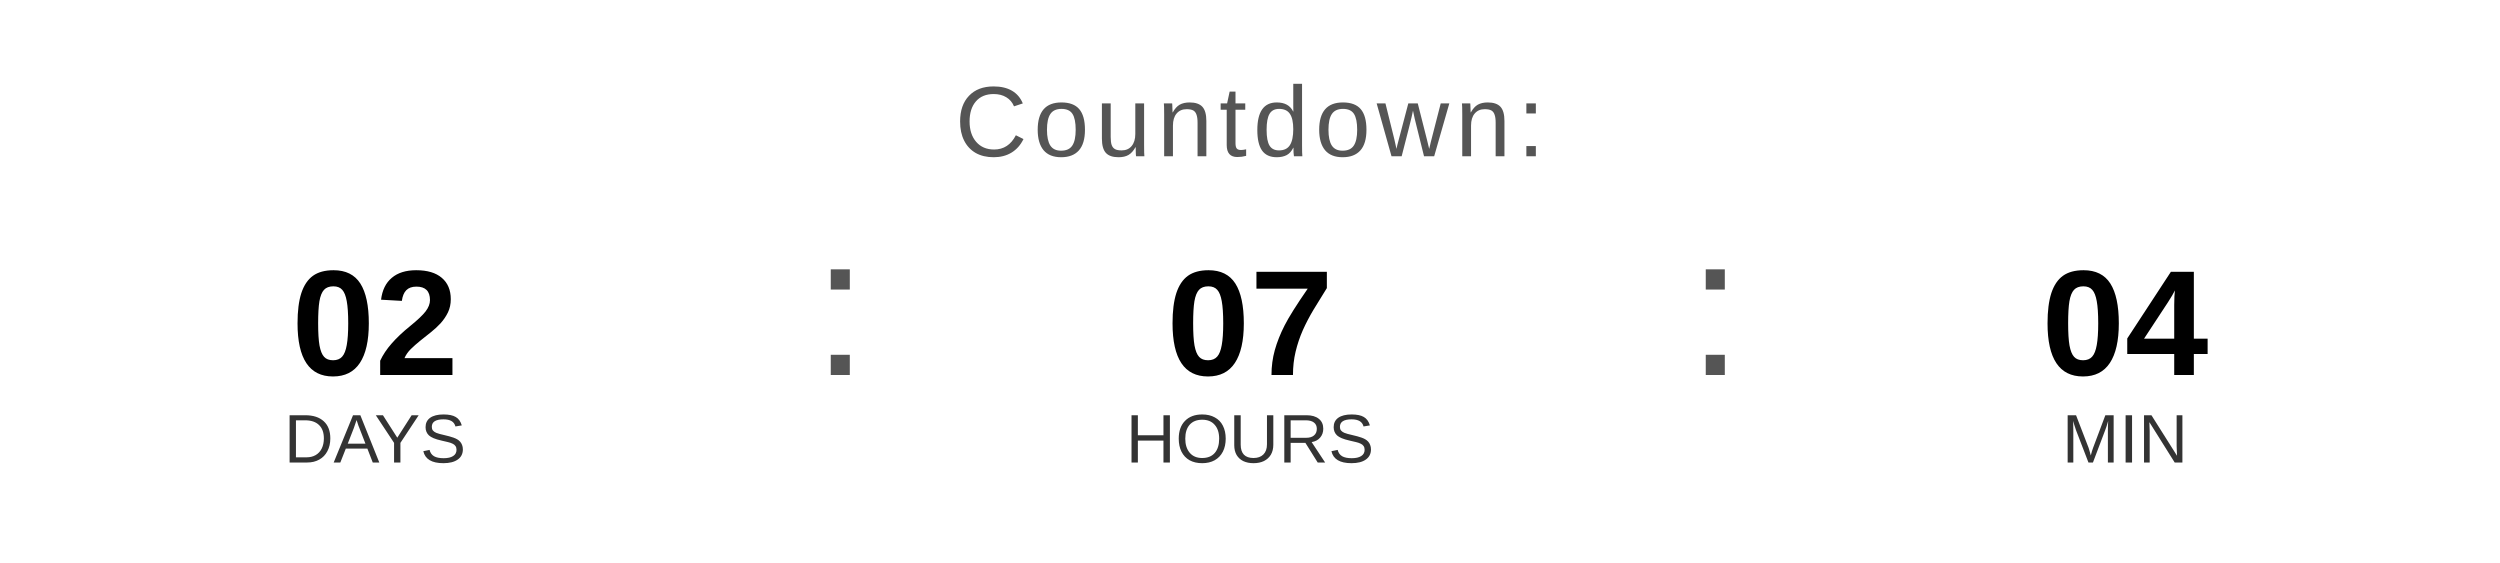
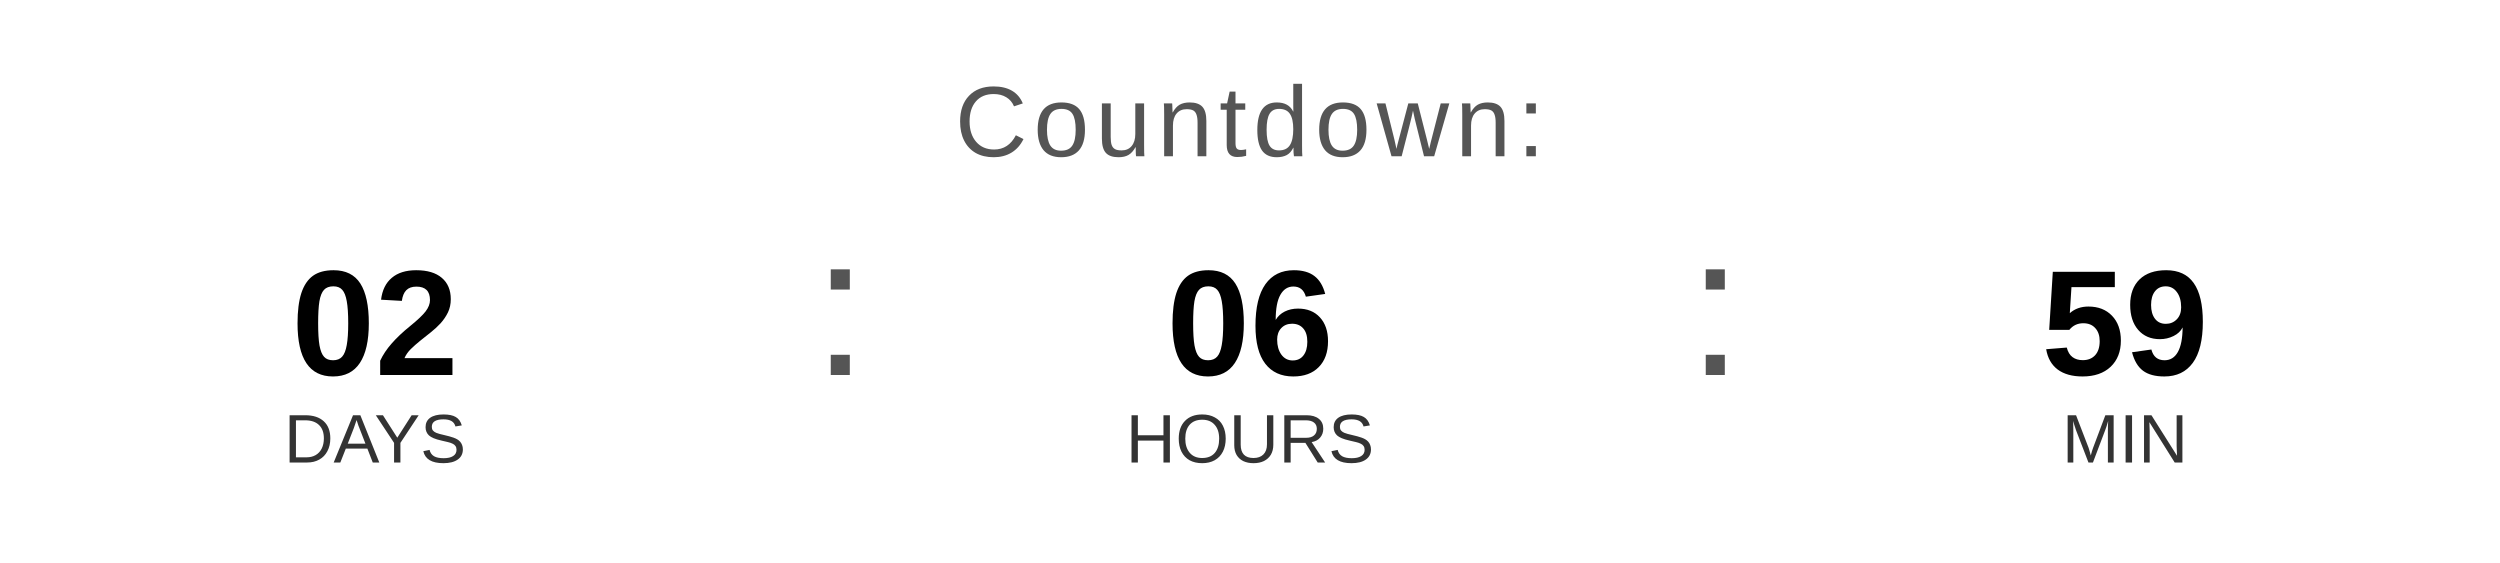
<svg xmlns="http://www.w3.org/2000/svg" width="400" height="90" viewBox="0 0 400 90">
  <text x="200" y="25" font-family="Arial, Helvetica, sans-serif" font-size="16" fill="#555555" text-anchor="middle" letter-spacing="1">
    Countdown:
  </text>
  <text x="60" y="60" font-family="Arial, Helvetica, sans-serif" font-size="24" font-weight="bold" fill="#000000" text-anchor="middle">02</text>
  <text x="60" y="74" font-family="Arial, Helvetica, sans-serif" font-size="11" fill="#333333" text-anchor="middle">DAYS</text>
  <text x="130" y="60" font-family="Arial, sans-serif" font-size="32" fill="#555555">:</text>
-   <text x="200" y="60" font-family="Arial, Helvetica, sans-serif" font-size="24" font-weight="bold" fill="#000000" text-anchor="middle">07</text>
+   <text x="200" y="60" font-family="Arial, Helvetica, sans-serif" font-size="24" font-weight="bold" fill="#000000" text-anchor="middle">06</text>
  <text x="200" y="74" font-family="Arial, Helvetica, sans-serif" font-size="11" fill="#333333" text-anchor="middle">HOURS</text>
  <text x="270" y="60" font-family="Arial, sans-serif" font-size="32" fill="#555555">:</text>
-   <text x="340" y="60" font-family="Arial, Helvetica, sans-serif" font-size="24" font-weight="bold" fill="#000000" text-anchor="middle">04</text>
+   <text x="340" y="60" font-family="Arial, Helvetica, sans-serif" font-size="24" font-weight="bold" fill="#000000" text-anchor="middle">59</text>
  <text x="340" y="74" font-family="Arial, Helvetica, sans-serif" font-size="11" fill="#333333" text-anchor="middle">MIN</text>
</svg>
